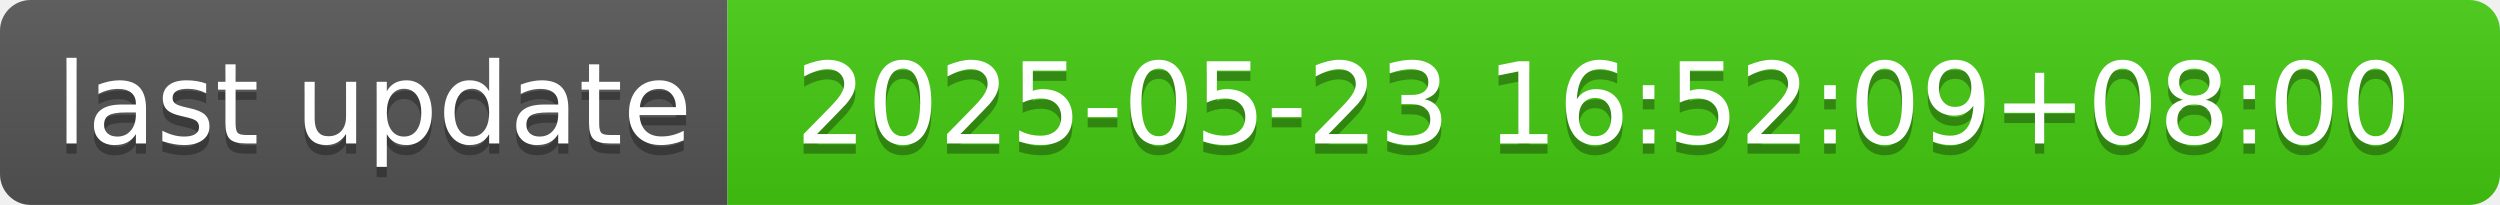
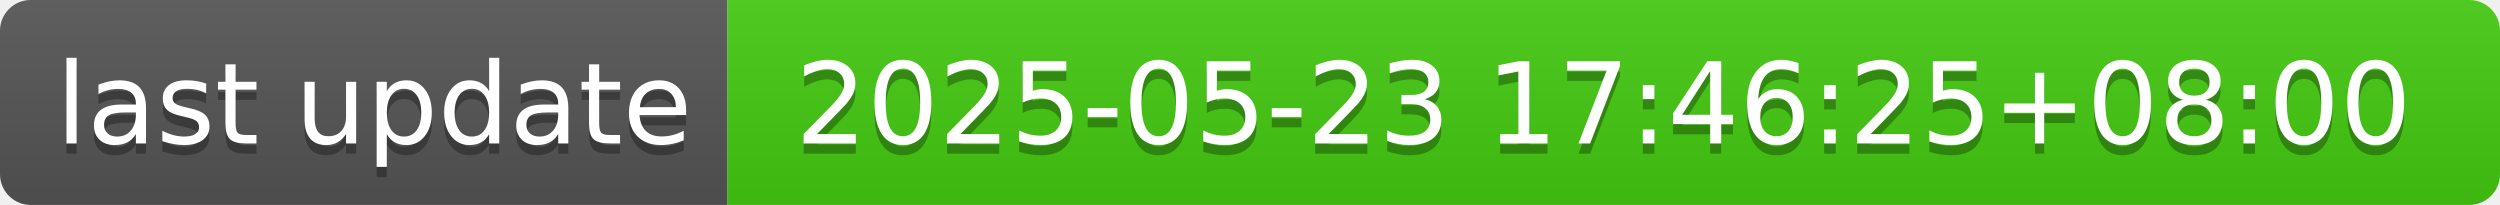
- <svg xmlns="http://www.w3.org/2000/svg" width="244" height="20" role="img" aria-label="last update: 2025-05-23 16:52:09+08:00">
+ <svg xmlns="http://www.w3.org/2000/svg" width="244" height="20" role="img" aria-label="last update: 2025-05-23 17:46:25+08:00">
  <linearGradient id="s" x2="0" y2="100%">
    <stop offset="0" stop-color="#bbb" stop-opacity=".1" />
    <stop offset="1" stop-opacity=".1" />
  </linearGradient>
  <clipPath id="r">
    <rect width="244" height="20" rx="3" fill="#fff" />
  </clipPath>
  <g clip-path="url(#r)">
    <rect width="71" height="20" fill="#555" />
    <rect x="71" width="173" height="20" fill="#4c1" />
    <rect width="244" height="20" fill="url(#s)" />
  </g>
  <g fill="#fff" text-anchor="middle" font-family="Verdana,Geneva,DejaVu Sans,sans-serif" text-rendering="geometricPrecision" font-size="110">
    <text aria-hidden="true" x="365" y="150" fill="#010101" fill-opacity=".3" transform="scale(.1)" textLength="610">last update</text>
    <text x="365" y="140" transform="scale(.1)" fill="#fff" textLength="610">last update</text>
-     <text aria-hidden="true" x="1565" y="150" fill="#010101" fill-opacity=".3" transform="scale(.1)" textLength="1630">2025-05-23 16:52:09+08:00</text>
-     <text x="1565" y="140" transform="scale(.1)" fill="#fff" textLength="1630">2025-05-23 16:52:09+08:00</text>
+     <text aria-hidden="true" x="1565" y="150" fill="#010101" fill-opacity=".3" transform="scale(.1)" textLength="1630">2025-05-23 17:46:25+08:00</text>
+     <text x="1565" y="140" transform="scale(.1)" fill="#fff" textLength="1630">2025-05-23 17:46:25+08:00</text>
  </g>
</svg>
